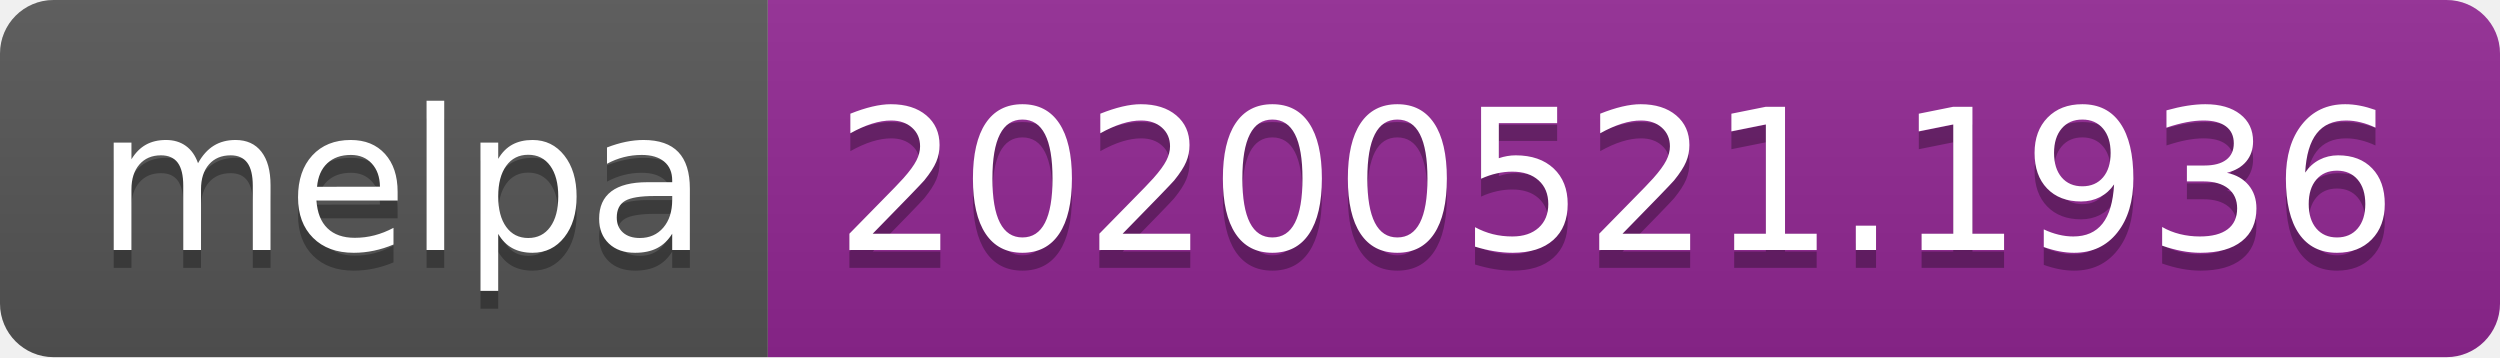
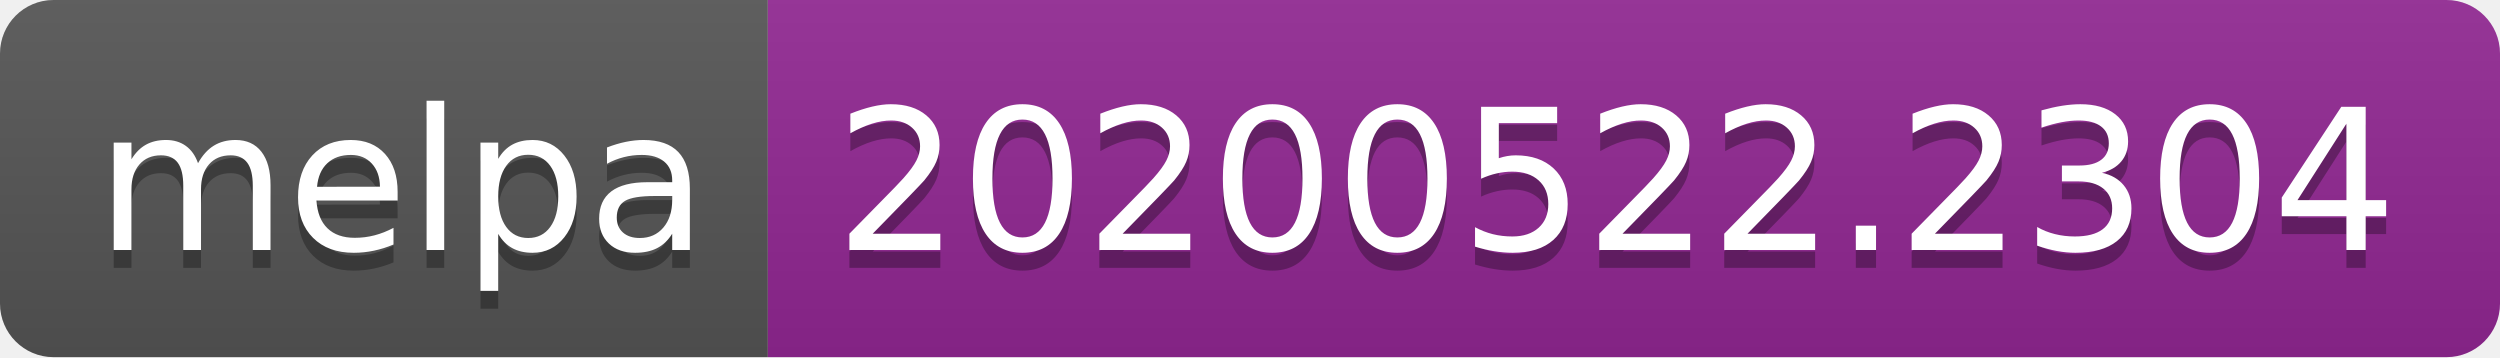
<svg xmlns="http://www.w3.org/2000/svg" width="140" height="20">
  <linearGradient id="s" x2="0" y2="100%">
    <stop offset="0" stop-color="#bbb" stop-opacity=".1" />
    <stop offset="1" stop-opacity=".1" />
  </linearGradient>
  <clipPath id="r">
    <rect width="140" height="20" rx="3" fill="#fff" />
  </clipPath>
  <g clip-path="url(#r)">
    <rect width="43" height="20" fill="#555" />
    <rect x="43" width="97" height="20" fill="#922793" />
    <rect width="140" height="20" fill="url(#s)" />
  </g>
  <g fill="#fff" text-anchor="middle" font-family="Verdana,Geneva,DejaVu Sans,sans-serif" text-rendering="geometricPrecision" font-size="110">
    <text x="225" y="150" fill="#010101" fill-opacity=".3" transform="scale(.1)" textLength="330">melpa</text>
    <text x="225" y="140" transform="scale(.1)" textLength="330">melpa</text>
-     <text x="905" y="150" fill="#010101" fill-opacity=".3" transform="scale(.1)" textLength="870">20200521.1936</text>
-     <text x="905" y="140" transform="scale(.1)" textLength="870">20200521.1936</text>
+     <text x="905" y="150" fill="#010101" fill-opacity=".3" transform="scale(.1)" textLength="870">20200522.2304</text>
+     <text x="905" y="140" transform="scale(.1)" textLength="870">20200522.2304</text>
  </g>
</svg>
